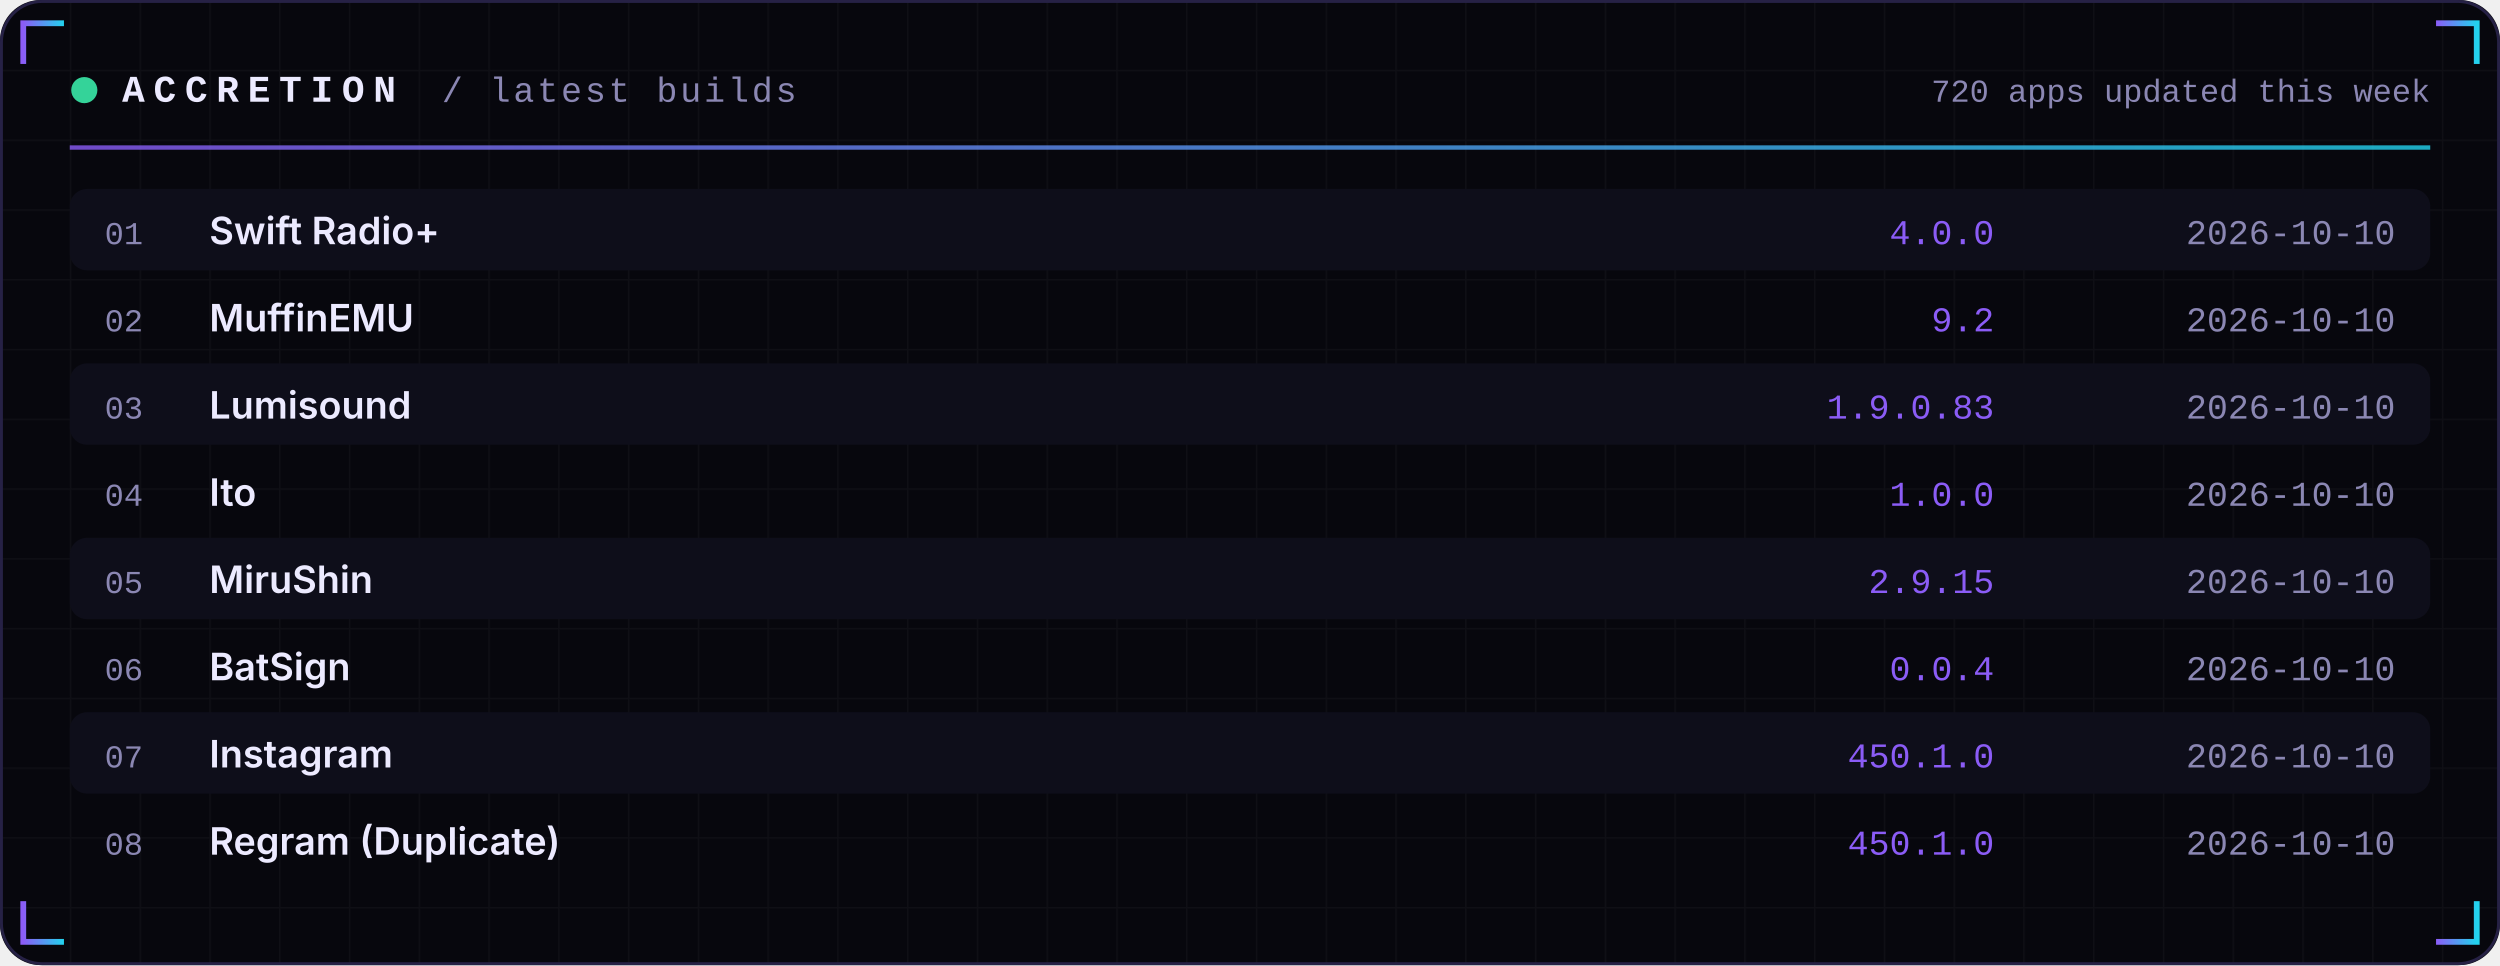
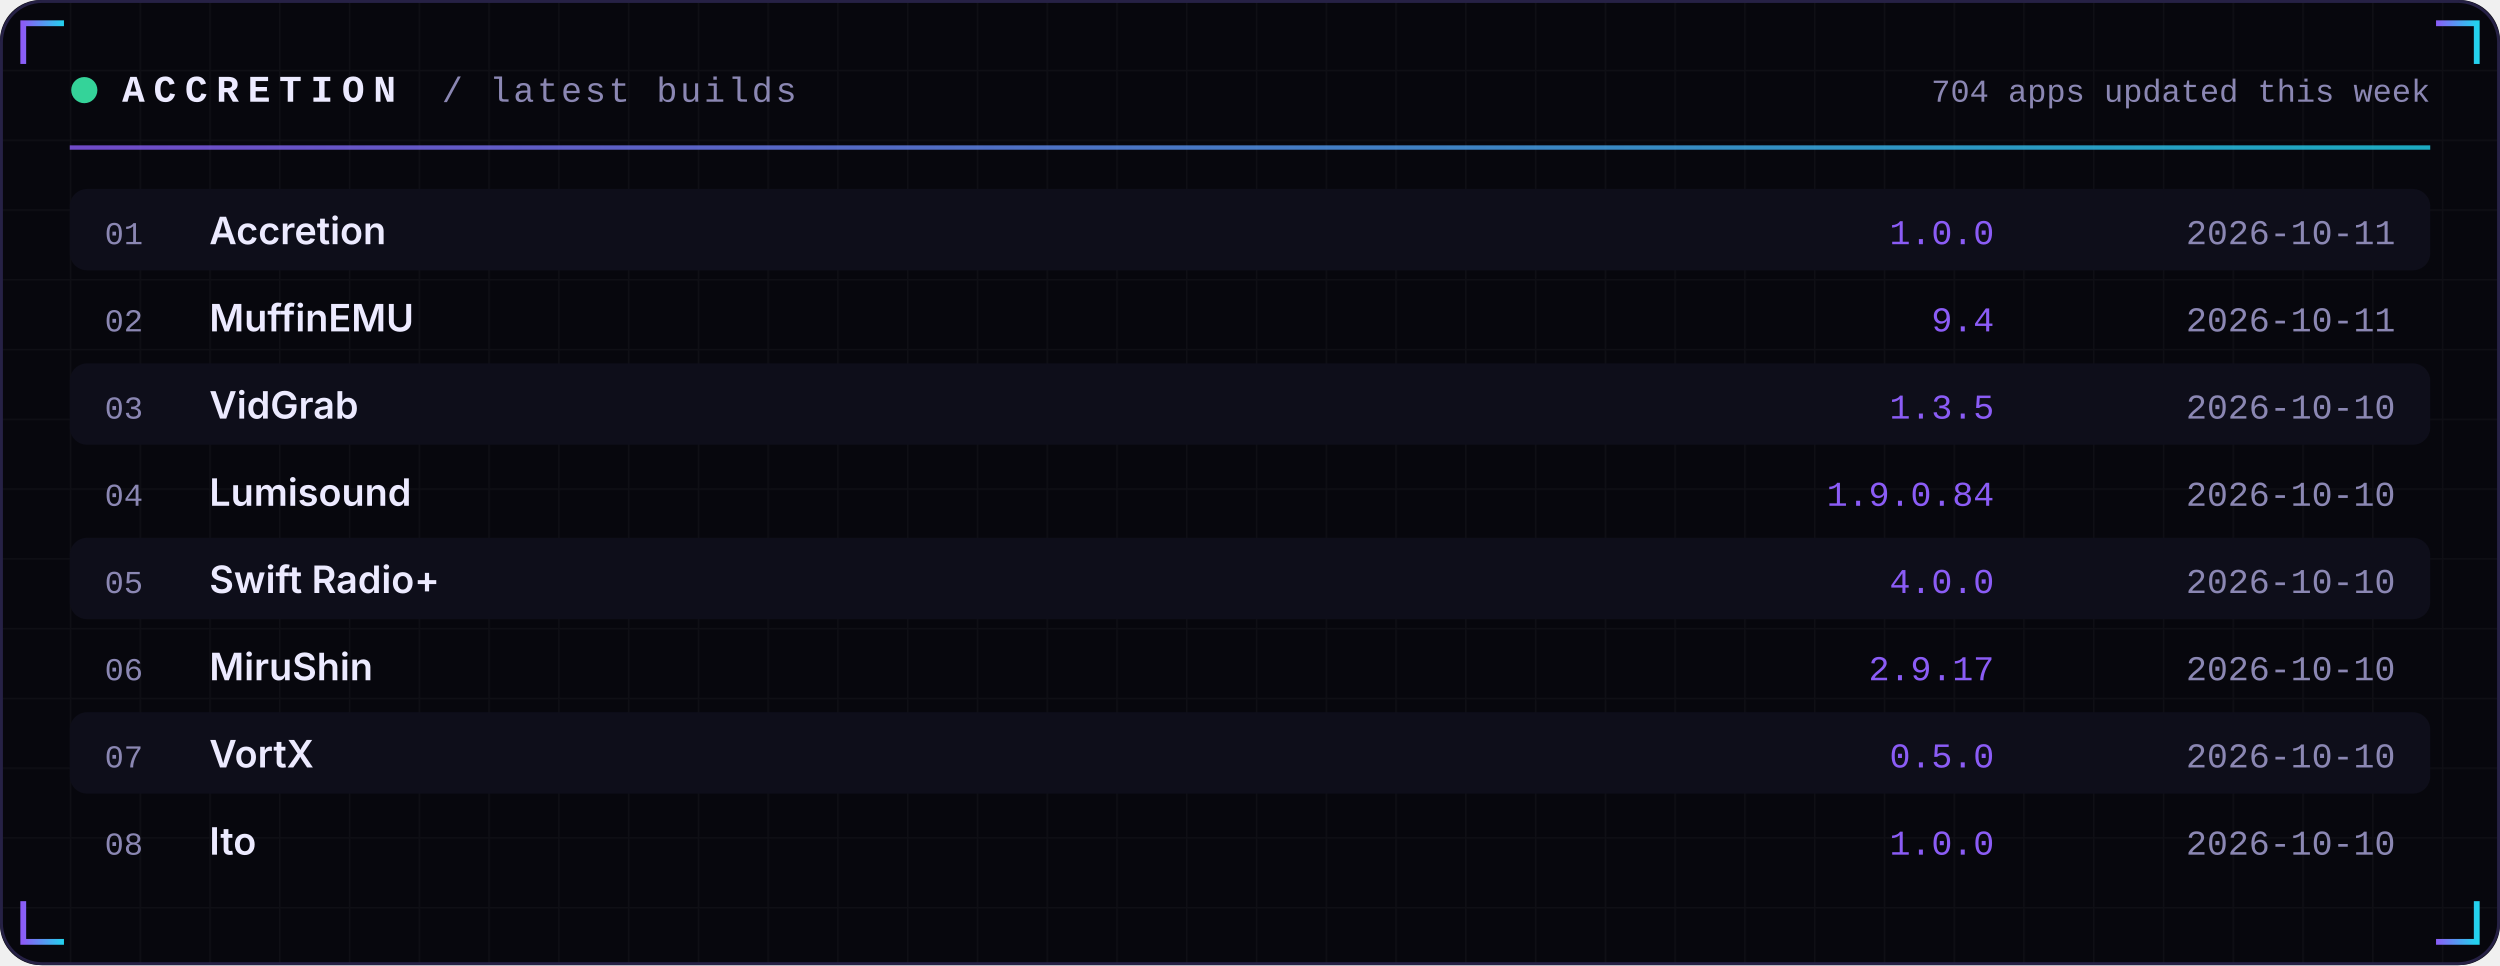
<svg xmlns="http://www.w3.org/2000/svg" width="860" height="332" viewBox="0 0 860 332" role="img">
  <defs>
    <linearGradient id="acc" x1="0" x2="1">
      <stop offset="0" stop-color="#8B5CF6" />
      <stop offset="1" stop-color="#22D3EE" />
    </linearGradient>
    <linearGradient id="area" x1="0" x2="0" y1="0" y2="1">
      <stop offset="0" stop-color="#8B5CF6" stop-opacity="0.35" />
      <stop offset="1" stop-color="#8B5CF6" stop-opacity="0" />
    </linearGradient>
    <pattern id="grid" width="24" height="24" patternUnits="userSpaceOnUse">
      <path d="M24 0H0V24" fill="none" stroke="#FFFFFF" stroke-opacity="0.035" />
    </pattern>
  </defs>
  <rect width="860" height="332" rx="14" fill="#07070D" />
  <rect width="860" height="332" rx="14" fill="url(#grid)" />
  <rect x="0.5" y="0.5" width="859" height="331" rx="14" fill="none" stroke="#262145" />
  <path d="M8 22 V8 H22" stroke="url(#acc)" stroke-width="2" fill="none" />
  <path d="M852 22 V8 H838" stroke="url(#acc)" stroke-width="2" fill="none" />
  <path d="M8 310 V324 H22" stroke="url(#acc)" stroke-width="2" fill="none" />
  <path d="M852 310 V324 H838" stroke="url(#acc)" stroke-width="2" fill="none" />
  <circle cx="29" cy="31" r="4.5" fill="#34D399">
    <animate attributeName="opacity" values="1;0.25;1" dur="2.4s" repeatCount="indefinite" />
  </circle>
  <text x="42" y="35" font-family="ui-monospace,SFMono-Regular,Menlo,Consolas,'Liberation Mono',monospace" font-size="13" font-weight="700" fill="#ECEAFF" text-anchor="start" letter-spacing="3">ACCRETION</text>
  <text x="152" y="35" font-family="ui-monospace,SFMono-Regular,Menlo,Consolas,'Liberation Mono',monospace" font-size="12" font-weight="400" fill="#8B87B3" text-anchor="start" letter-spacing="1">/ latest builds</text>
-   <text x="836" y="35" font-family="ui-monospace,SFMono-Regular,Menlo,Consolas,'Liberation Mono',monospace" font-size="11" font-weight="400" fill="#8B87B3" text-anchor="end" letter-spacing="0">720 apps updated this week</text>
+   <text x="836" y="35" font-family="ui-monospace,SFMono-Regular,Menlo,Consolas,'Liberation Mono',monospace" font-size="11" font-weight="400" fill="#8B87B3" text-anchor="end" letter-spacing="0">704 apps updated this week</text>
  <rect x="24" y="50" width="812" height="1.5" fill="url(#acc)" opacity="0.8" />
  <rect x="24" y="65" width="812" height="28" rx="6" fill="#0E0E1A" />
  <text x="36" y="84" font-family="ui-monospace,SFMono-Regular,Menlo,Consolas,'Liberation Mono',monospace" font-size="11" font-weight="400" fill="#8B87B3" text-anchor="start" letter-spacing="0">01</text>
-   <text x="72" y="84" font-family="-apple-system,BlinkMacSystemFont,'Segoe UI',Inter,Helvetica,Arial,sans-serif" font-size="13" font-weight="600" fill="#ECEAFF" text-anchor="start" letter-spacing="0">Swift Radio+</text>
-   <text x="686" y="84" font-family="ui-monospace,SFMono-Regular,Menlo,Consolas,'Liberation Mono',monospace" font-size="12" font-weight="400" fill="#8B5CF6" text-anchor="end" letter-spacing="0">4.0.0</text>
-   <text x="824" y="84" font-family="ui-monospace,SFMono-Regular,Menlo,Consolas,'Liberation Mono',monospace" font-size="12" font-weight="400" fill="#8B87B3" text-anchor="end" letter-spacing="0">2026-10-10</text>
+   <text x="72" y="84" font-family="-apple-system,BlinkMacSystemFont,'Segoe UI',Inter,Helvetica,Arial,sans-serif" font-size="13" font-weight="600" fill="#ECEAFF" text-anchor="start" letter-spacing="0">Accretion</text>
+   <text x="686" y="84" font-family="ui-monospace,SFMono-Regular,Menlo,Consolas,'Liberation Mono',monospace" font-size="12" font-weight="400" fill="#8B5CF6" text-anchor="end" letter-spacing="0">1.0.0</text>
+   <text x="824" y="84" font-family="ui-monospace,SFMono-Regular,Menlo,Consolas,'Liberation Mono',monospace" font-size="12" font-weight="400" fill="#8B87B3" text-anchor="end" letter-spacing="0">2026-10-11</text>
  <text x="36" y="114" font-family="ui-monospace,SFMono-Regular,Menlo,Consolas,'Liberation Mono',monospace" font-size="11" font-weight="400" fill="#8B87B3" text-anchor="start" letter-spacing="0">02</text>
  <text x="72" y="114" font-family="-apple-system,BlinkMacSystemFont,'Segoe UI',Inter,Helvetica,Arial,sans-serif" font-size="13" font-weight="600" fill="#ECEAFF" text-anchor="start" letter-spacing="0">MuffinEMU</text>
-   <text x="686" y="114" font-family="ui-monospace,SFMono-Regular,Menlo,Consolas,'Liberation Mono',monospace" font-size="12" font-weight="400" fill="#8B5CF6" text-anchor="end" letter-spacing="0">9.2</text>
-   <text x="824" y="114" font-family="ui-monospace,SFMono-Regular,Menlo,Consolas,'Liberation Mono',monospace" font-size="12" font-weight="400" fill="#8B87B3" text-anchor="end" letter-spacing="0">2026-10-10</text>
+   <text x="686" y="114" font-family="ui-monospace,SFMono-Regular,Menlo,Consolas,'Liberation Mono',monospace" font-size="12" font-weight="400" fill="#8B5CF6" text-anchor="end" letter-spacing="0">9.4</text>
+   <text x="824" y="114" font-family="ui-monospace,SFMono-Regular,Menlo,Consolas,'Liberation Mono',monospace" font-size="12" font-weight="400" fill="#8B87B3" text-anchor="end" letter-spacing="0">2026-10-11</text>
  <rect x="24" y="125" width="812" height="28" rx="6" fill="#0E0E1A" />
  <text x="36" y="144" font-family="ui-monospace,SFMono-Regular,Menlo,Consolas,'Liberation Mono',monospace" font-size="11" font-weight="400" fill="#8B87B3" text-anchor="start" letter-spacing="0">03</text>
-   <text x="72" y="144" font-family="-apple-system,BlinkMacSystemFont,'Segoe UI',Inter,Helvetica,Arial,sans-serif" font-size="13" font-weight="600" fill="#ECEAFF" text-anchor="start" letter-spacing="0">Lumisound</text>
-   <text x="686" y="144" font-family="ui-monospace,SFMono-Regular,Menlo,Consolas,'Liberation Mono',monospace" font-size="12" font-weight="400" fill="#8B5CF6" text-anchor="end" letter-spacing="0">1.9.0.83</text>
+   <text x="72" y="144" font-family="-apple-system,BlinkMacSystemFont,'Segoe UI',Inter,Helvetica,Arial,sans-serif" font-size="13" font-weight="600" fill="#ECEAFF" text-anchor="start" letter-spacing="0">VidGrab</text>
+   <text x="686" y="144" font-family="ui-monospace,SFMono-Regular,Menlo,Consolas,'Liberation Mono',monospace" font-size="12" font-weight="400" fill="#8B5CF6" text-anchor="end" letter-spacing="0">1.3.5</text>
  <text x="824" y="144" font-family="ui-monospace,SFMono-Regular,Menlo,Consolas,'Liberation Mono',monospace" font-size="12" font-weight="400" fill="#8B87B3" text-anchor="end" letter-spacing="0">2026-10-10</text>
  <text x="36" y="174" font-family="ui-monospace,SFMono-Regular,Menlo,Consolas,'Liberation Mono',monospace" font-size="11" font-weight="400" fill="#8B87B3" text-anchor="start" letter-spacing="0">04</text>
-   <text x="72" y="174" font-family="-apple-system,BlinkMacSystemFont,'Segoe UI',Inter,Helvetica,Arial,sans-serif" font-size="13" font-weight="600" fill="#ECEAFF" text-anchor="start" letter-spacing="0">Ito</text>
-   <text x="686" y="174" font-family="ui-monospace,SFMono-Regular,Menlo,Consolas,'Liberation Mono',monospace" font-size="12" font-weight="400" fill="#8B5CF6" text-anchor="end" letter-spacing="0">1.0.0</text>
+   <text x="72" y="174" font-family="-apple-system,BlinkMacSystemFont,'Segoe UI',Inter,Helvetica,Arial,sans-serif" font-size="13" font-weight="600" fill="#ECEAFF" text-anchor="start" letter-spacing="0">Lumisound</text>
+   <text x="686" y="174" font-family="ui-monospace,SFMono-Regular,Menlo,Consolas,'Liberation Mono',monospace" font-size="12" font-weight="400" fill="#8B5CF6" text-anchor="end" letter-spacing="0">1.9.0.84</text>
  <text x="824" y="174" font-family="ui-monospace,SFMono-Regular,Menlo,Consolas,'Liberation Mono',monospace" font-size="12" font-weight="400" fill="#8B87B3" text-anchor="end" letter-spacing="0">2026-10-10</text>
  <rect x="24" y="185" width="812" height="28" rx="6" fill="#0E0E1A" />
  <text x="36" y="204" font-family="ui-monospace,SFMono-Regular,Menlo,Consolas,'Liberation Mono',monospace" font-size="11" font-weight="400" fill="#8B87B3" text-anchor="start" letter-spacing="0">05</text>
-   <text x="72" y="204" font-family="-apple-system,BlinkMacSystemFont,'Segoe UI',Inter,Helvetica,Arial,sans-serif" font-size="13" font-weight="600" fill="#ECEAFF" text-anchor="start" letter-spacing="0">MiruShin</text>
-   <text x="686" y="204" font-family="ui-monospace,SFMono-Regular,Menlo,Consolas,'Liberation Mono',monospace" font-size="12" font-weight="400" fill="#8B5CF6" text-anchor="end" letter-spacing="0">2.9.15</text>
+   <text x="72" y="204" font-family="-apple-system,BlinkMacSystemFont,'Segoe UI',Inter,Helvetica,Arial,sans-serif" font-size="13" font-weight="600" fill="#ECEAFF" text-anchor="start" letter-spacing="0">Swift Radio+</text>
+   <text x="686" y="204" font-family="ui-monospace,SFMono-Regular,Menlo,Consolas,'Liberation Mono',monospace" font-size="12" font-weight="400" fill="#8B5CF6" text-anchor="end" letter-spacing="0">4.0.0</text>
  <text x="824" y="204" font-family="ui-monospace,SFMono-Regular,Menlo,Consolas,'Liberation Mono',monospace" font-size="12" font-weight="400" fill="#8B87B3" text-anchor="end" letter-spacing="0">2026-10-10</text>
  <text x="36" y="234" font-family="ui-monospace,SFMono-Regular,Menlo,Consolas,'Liberation Mono',monospace" font-size="11" font-weight="400" fill="#8B87B3" text-anchor="start" letter-spacing="0">06</text>
-   <text x="72" y="234" font-family="-apple-system,BlinkMacSystemFont,'Segoe UI',Inter,Helvetica,Arial,sans-serif" font-size="13" font-weight="600" fill="#ECEAFF" text-anchor="start" letter-spacing="0">BatSign</text>
-   <text x="686" y="234" font-family="ui-monospace,SFMono-Regular,Menlo,Consolas,'Liberation Mono',monospace" font-size="12" font-weight="400" fill="#8B5CF6" text-anchor="end" letter-spacing="0">0.0.4</text>
+   <text x="72" y="234" font-family="-apple-system,BlinkMacSystemFont,'Segoe UI',Inter,Helvetica,Arial,sans-serif" font-size="13" font-weight="600" fill="#ECEAFF" text-anchor="start" letter-spacing="0">MiruShin</text>
+   <text x="686" y="234" font-family="ui-monospace,SFMono-Regular,Menlo,Consolas,'Liberation Mono',monospace" font-size="12" font-weight="400" fill="#8B5CF6" text-anchor="end" letter-spacing="0">2.9.17</text>
  <text x="824" y="234" font-family="ui-monospace,SFMono-Regular,Menlo,Consolas,'Liberation Mono',monospace" font-size="12" font-weight="400" fill="#8B87B3" text-anchor="end" letter-spacing="0">2026-10-10</text>
  <rect x="24" y="245" width="812" height="28" rx="6" fill="#0E0E1A" />
  <text x="36" y="264" font-family="ui-monospace,SFMono-Regular,Menlo,Consolas,'Liberation Mono',monospace" font-size="11" font-weight="400" fill="#8B87B3" text-anchor="start" letter-spacing="0">07</text>
-   <text x="72" y="264" font-family="-apple-system,BlinkMacSystemFont,'Segoe UI',Inter,Helvetica,Arial,sans-serif" font-size="13" font-weight="600" fill="#ECEAFF" text-anchor="start" letter-spacing="0">Instagram</text>
-   <text x="686" y="264" font-family="ui-monospace,SFMono-Regular,Menlo,Consolas,'Liberation Mono',monospace" font-size="12" font-weight="400" fill="#8B5CF6" text-anchor="end" letter-spacing="0">450.1.0</text>
+   <text x="72" y="264" font-family="-apple-system,BlinkMacSystemFont,'Segoe UI',Inter,Helvetica,Arial,sans-serif" font-size="13" font-weight="600" fill="#ECEAFF" text-anchor="start" letter-spacing="0">VortX</text>
+   <text x="686" y="264" font-family="ui-monospace,SFMono-Regular,Menlo,Consolas,'Liberation Mono',monospace" font-size="12" font-weight="400" fill="#8B5CF6" text-anchor="end" letter-spacing="0">0.5.0</text>
  <text x="824" y="264" font-family="ui-monospace,SFMono-Regular,Menlo,Consolas,'Liberation Mono',monospace" font-size="12" font-weight="400" fill="#8B87B3" text-anchor="end" letter-spacing="0">2026-10-10</text>
  <text x="36" y="294" font-family="ui-monospace,SFMono-Regular,Menlo,Consolas,'Liberation Mono',monospace" font-size="11" font-weight="400" fill="#8B87B3" text-anchor="start" letter-spacing="0">08</text>
-   <text x="72" y="294" font-family="-apple-system,BlinkMacSystemFont,'Segoe UI',Inter,Helvetica,Arial,sans-serif" font-size="13" font-weight="600" fill="#ECEAFF" text-anchor="start" letter-spacing="0">Regram (Duplicate)</text>
-   <text x="686" y="294" font-family="ui-monospace,SFMono-Regular,Menlo,Consolas,'Liberation Mono',monospace" font-size="12" font-weight="400" fill="#8B5CF6" text-anchor="end" letter-spacing="0">450.1.0</text>
+   <text x="72" y="294" font-family="-apple-system,BlinkMacSystemFont,'Segoe UI',Inter,Helvetica,Arial,sans-serif" font-size="13" font-weight="600" fill="#ECEAFF" text-anchor="start" letter-spacing="0">Ito</text>
+   <text x="686" y="294" font-family="ui-monospace,SFMono-Regular,Menlo,Consolas,'Liberation Mono',monospace" font-size="12" font-weight="400" fill="#8B5CF6" text-anchor="end" letter-spacing="0">1.0.0</text>
  <text x="824" y="294" font-family="ui-monospace,SFMono-Regular,Menlo,Consolas,'Liberation Mono',monospace" font-size="12" font-weight="400" fill="#8B87B3" text-anchor="end" letter-spacing="0">2026-10-10</text>
</svg>
